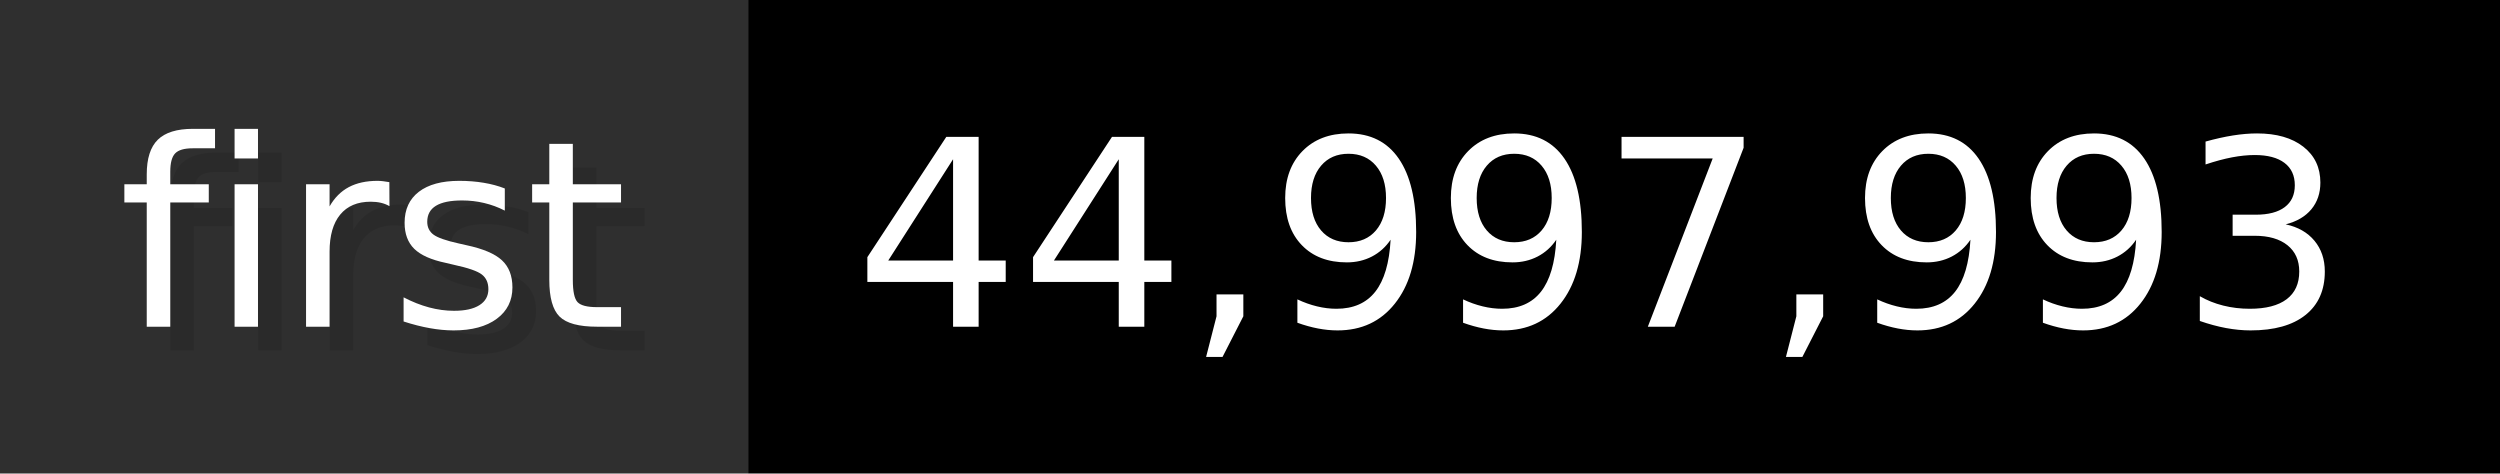
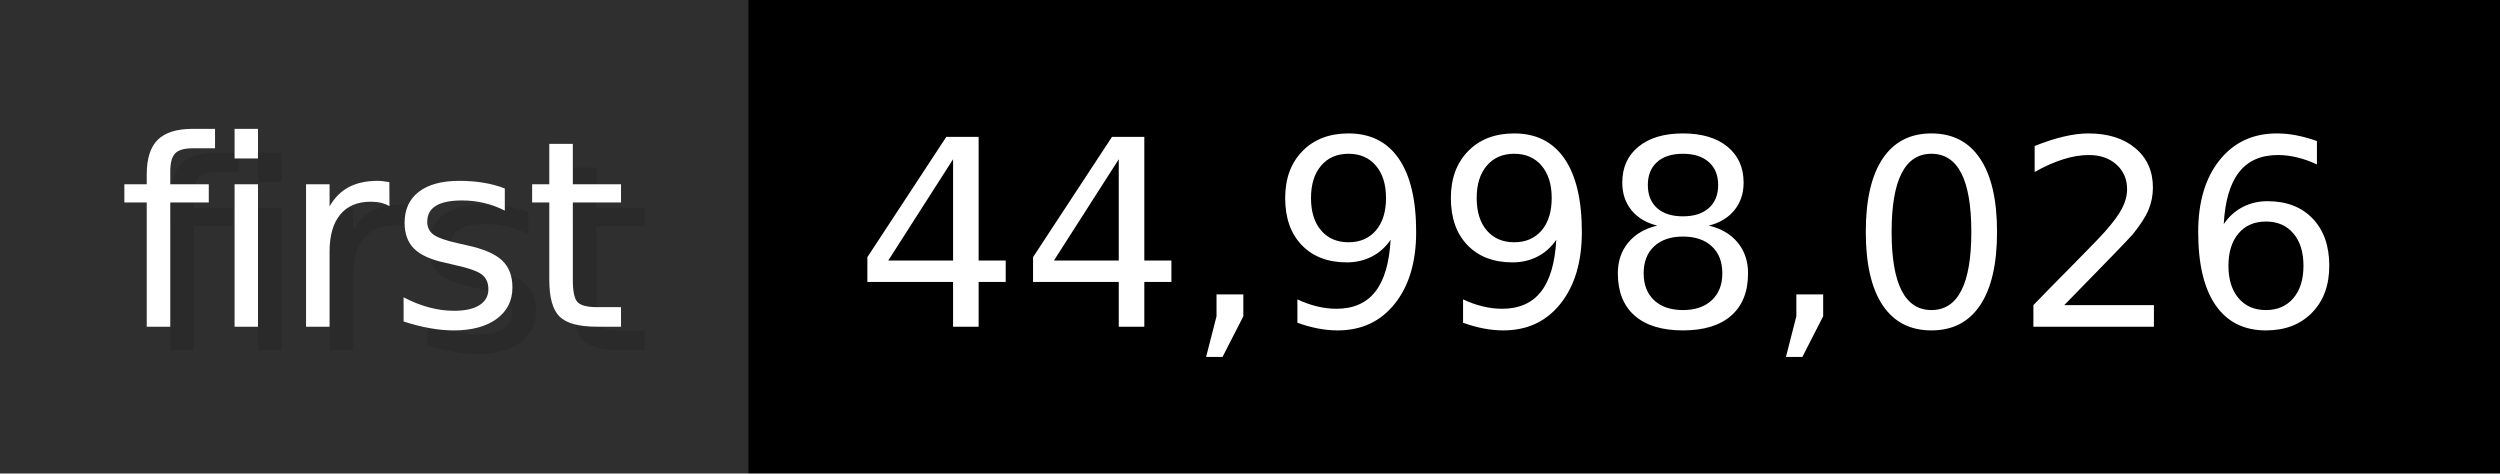
- <svg xmlns="http://www.w3.org/2000/svg" width="105.6" height="20" viewBox="0 0 1056 200" role="img" aria-label="first: 44,997,993">
+ <svg xmlns="http://www.w3.org/2000/svg" width="105.6" height="20" viewBox="0 0 1056 200" role="img" aria-label="first: 44,998,026">
  <g>
    <rect fill="#2F2F2F" width="316" height="200" />
    <rect fill="#" x="316" width="740" height="200" />
  </g>
  <g aria-hidden="true" fill="#fff" text-anchor="start" font-family="Verdana,DejaVu Sans,sans-serif" font-size="110">
    <text x="60" y="148" textLength="216" fill="#000" opacity="0.1">first</text>
    <text x="50" y="138" textLength="216">first</text>
-     <text x="371" y="148" textLength="640" fill="#000" opacity="0.1">44,997,993</text>
-     <text x="361" y="138" textLength="640">44,997,993</text>
+     <text x="371" y="148" textLength="640" fill="#000" opacity="0.1">44,998,026</text>
+     <text x="361" y="138" textLength="640">44,998,026</text>
  </g>
</svg>
